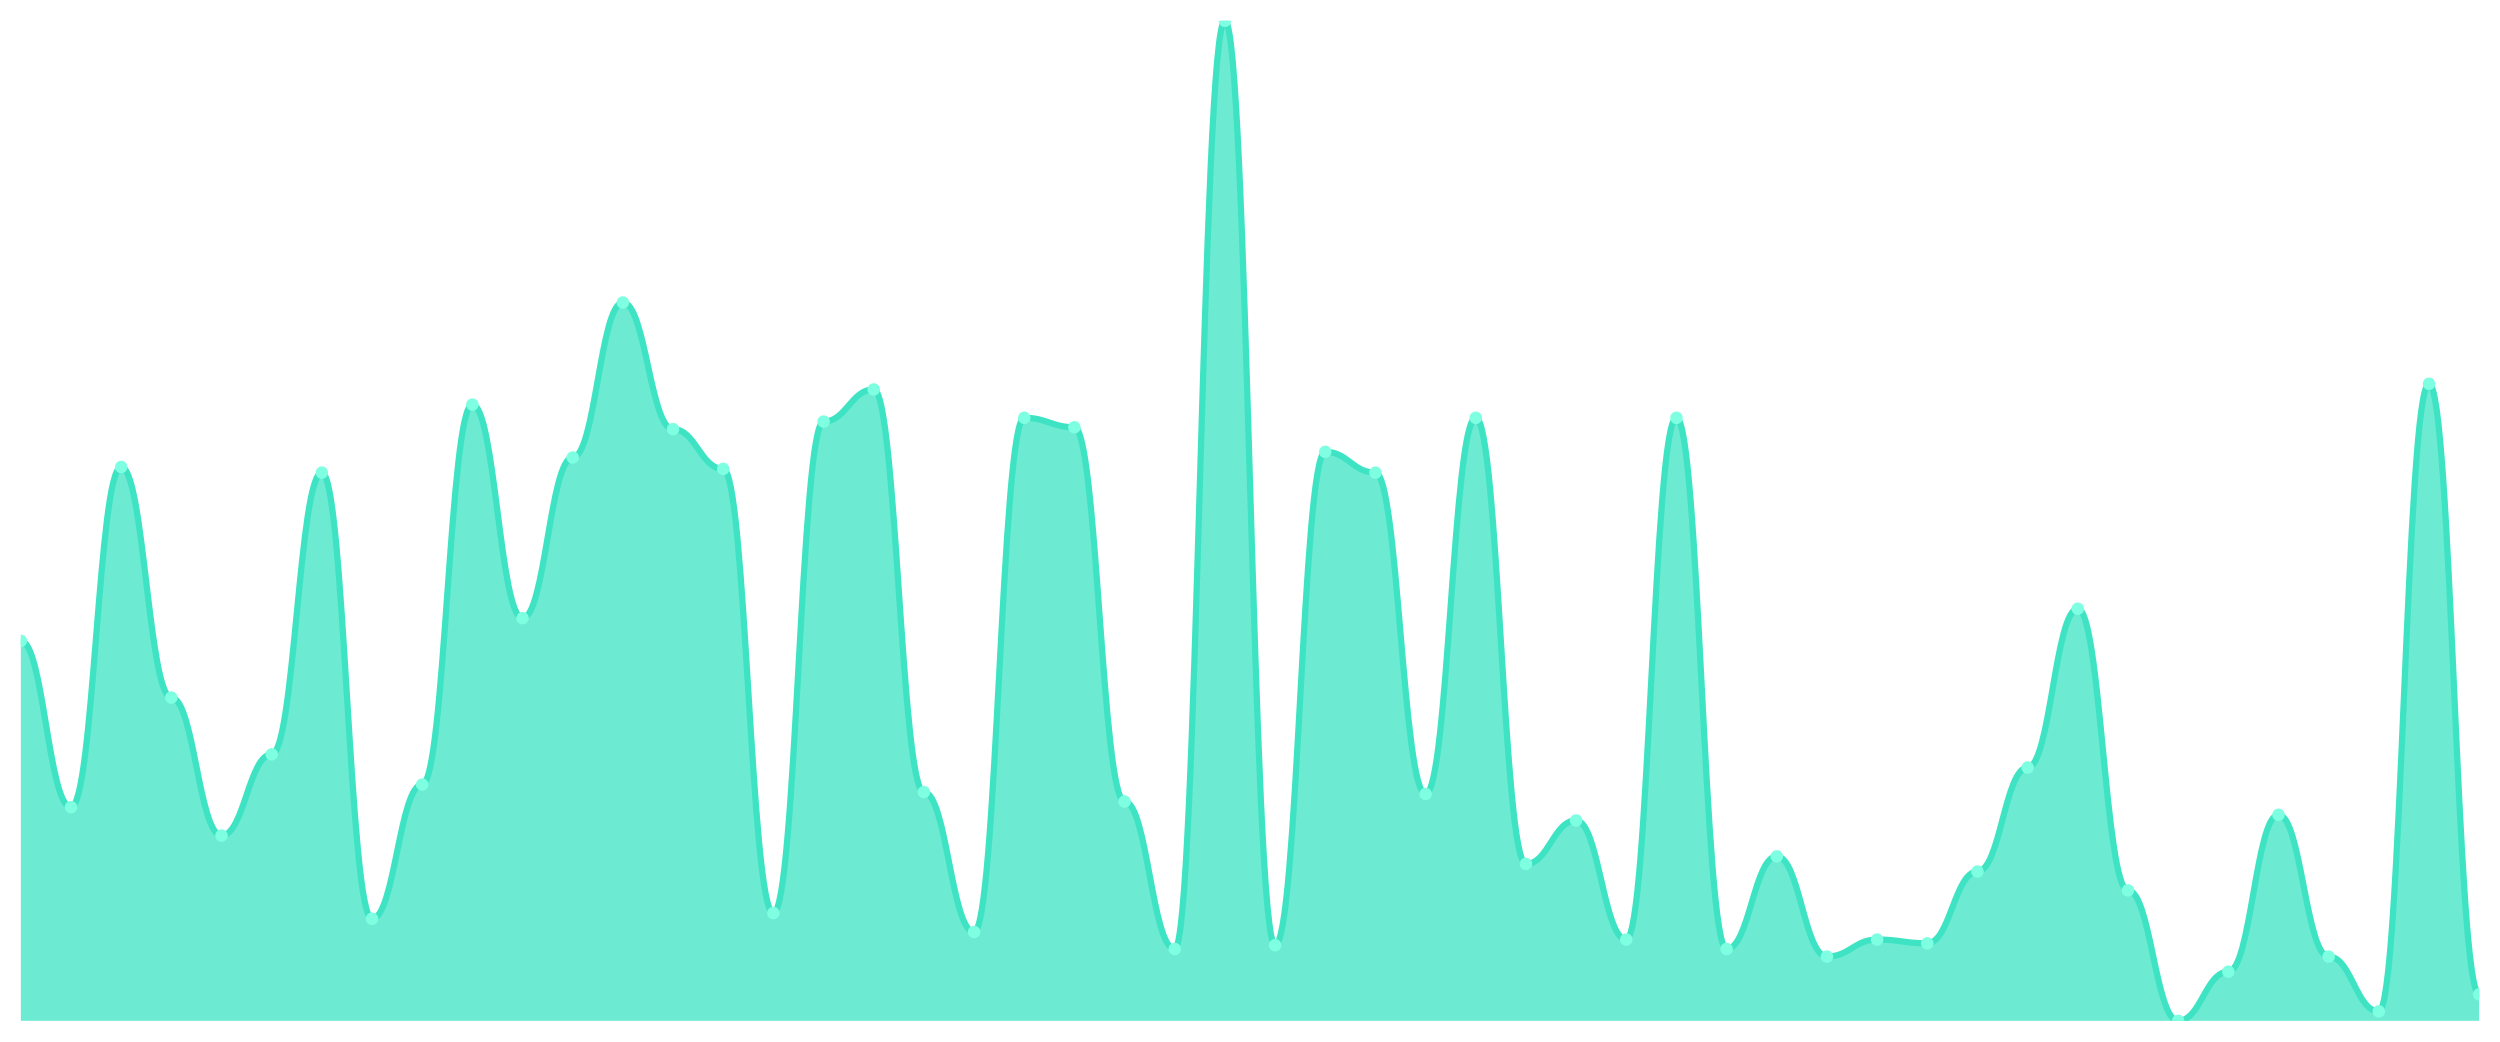
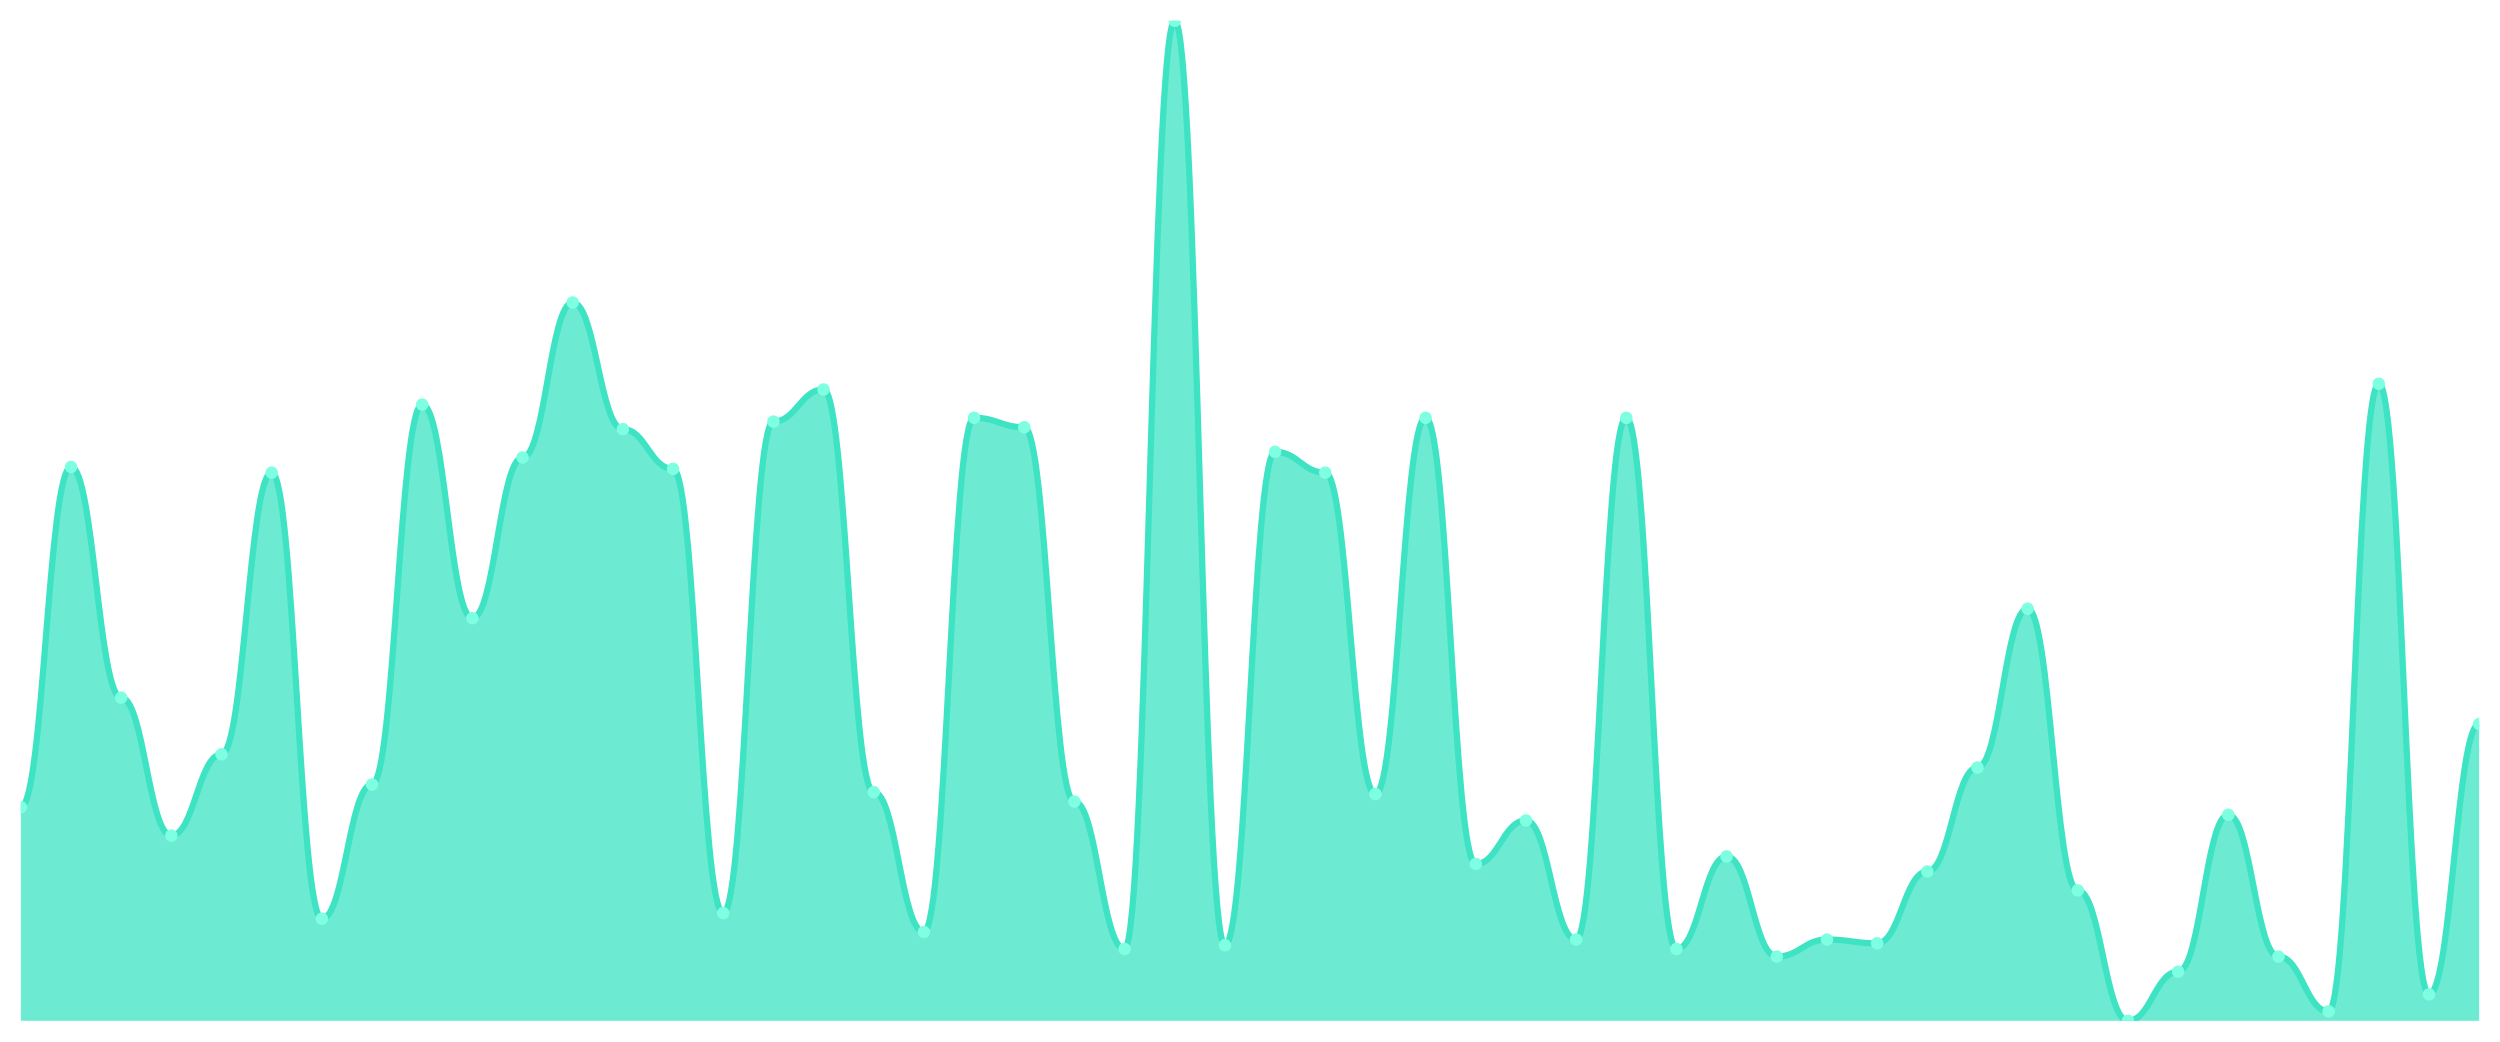
<svg xmlns="http://www.w3.org/2000/svg" viewBox="0 0 1200 500" width="1200" height="500">
  <defs>
    <clipPath id="c">
      <rect x="10" y="10" width="1180" height="480" />
    </clipPath>
  </defs>
  <rect width="1200" height="500" fill="none" />
  <g clip-path="url(#c)">
-     <path d="M 10,490 L 10,307.618 C 20.837,307.618 23.245,387.467 34.082,387.467 C 44.918,387.467 47.327,224.14 58.163,224.14 C 69,224.14 71.408,334.839 82.245,334.839 C 93.082,334.839 95.49,401.078 106.327,401.078 C 117.163,401.078 119.571,362.06 130.408,362.06 C 141.245,362.06 143.653,226.862 154.49,226.862 C 165.327,226.862 167.735,441.002 178.571,441.002 C 189.408,441.002 191.816,376.578 202.653,376.578 C 213.49,376.578 215.898,194.197 226.735,194.197 C 237.571,194.197 239.98,296.73 250.816,296.73 C 261.653,296.73 264.061,219.603 274.898,219.603 C 285.735,219.603 288.143,145.198 298.98,145.198 C 309.816,145.198 312.224,205.992 323.061,205.992 C 333.898,205.992 336.306,225.047 347.143,225.047 C 357.98,225.047 360.388,438.28 371.224,438.28 C 382.061,438.28 384.469,202.363 395.306,202.363 C 406.143,202.363 408.551,186.938 419.388,186.938 C 430.224,186.938 432.633,380.208 443.469,380.208 C 454.306,380.208 456.714,447.353 467.551,447.353 C 478.388,447.353 480.796,200.548 491.633,200.548 C 502.469,200.548 504.878,205.085 515.714,205.085 C 526.551,205.085 528.959,384.745 539.796,384.745 C 550.633,384.745 553.041,455.52 563.878,455.52 C 574.714,455.52 577.122,10 587.959,10 C 598.796,10 601.204,453.705 612.041,453.705 C 622.878,453.705 625.286,216.881 636.122,216.881 C 646.959,216.881 649.367,226.862 660.204,226.862 C 671.041,226.862 673.449,381.115 684.286,381.115 C 695.122,381.115 697.531,200.548 708.367,200.548 C 719.204,200.548 721.612,414.688 732.449,414.688 C 743.286,414.688 745.694,393.819 756.531,393.819 C 767.367,393.819 769.776,450.983 780.612,450.983 C 791.449,450.983 793.857,200.548 804.694,200.548 C 815.531,200.548 817.939,455.52 828.776,455.52 C 839.612,455.52 842.02,411.059 852.857,411.059 C 863.694,411.059 866.102,459.149 876.939,459.149 C 887.776,459.149 890.184,450.983 901.02,450.983 C 911.857,450.983 914.265,452.798 925.102,452.798 C 935.939,452.798 938.347,418.318 949.184,418.318 C 960.02,418.318 962.429,368.412 973.265,368.412 C 984.102,368.412 986.51,292.193 997.347,292.193 C 1008.184,292.193 1010.592,427.391 1021.429,427.391 C 1032.265,427.391 1034.673,490 1045.51,490 C 1056.347,490 1058.755,466.408 1069.592,466.408 C 1080.429,466.408 1082.837,391.096 1093.673,391.096 C 1104.51,391.096 1106.918,459.149 1117.755,459.149 C 1128.592,459.149 1131,485.463 1141.837,485.463 C 1152.673,485.463 1155.082,184.216 1165.918,184.216 C 1176.755,184.216 1179.163,477.297 1190,477.297 L 1190,490 Z" fill="rgba(61,227,195,0.75)" />
-     <path d="M 10,307.618 C 20.837,307.618 23.245,387.467 34.082,387.467 C 44.918,387.467 47.327,224.14 58.163,224.14 C 69,224.14 71.408,334.839 82.245,334.839 C 93.082,334.839 95.49,401.078 106.327,401.078 C 117.163,401.078 119.571,362.06 130.408,362.06 C 141.245,362.06 143.653,226.862 154.49,226.862 C 165.327,226.862 167.735,441.002 178.571,441.002 C 189.408,441.002 191.816,376.578 202.653,376.578 C 213.49,376.578 215.898,194.197 226.735,194.197 C 237.571,194.197 239.98,296.73 250.816,296.73 C 261.653,296.73 264.061,219.603 274.898,219.603 C 285.735,219.603 288.143,145.198 298.98,145.198 C 309.816,145.198 312.224,205.992 323.061,205.992 C 333.898,205.992 336.306,225.047 347.143,225.047 C 357.98,225.047 360.388,438.28 371.224,438.28 C 382.061,438.28 384.469,202.363 395.306,202.363 C 406.143,202.363 408.551,186.938 419.388,186.938 C 430.224,186.938 432.633,380.208 443.469,380.208 C 454.306,380.208 456.714,447.353 467.551,447.353 C 478.388,447.353 480.796,200.548 491.633,200.548 C 502.469,200.548 504.878,205.085 515.714,205.085 C 526.551,205.085 528.959,384.745 539.796,384.745 C 550.633,384.745 553.041,455.52 563.878,455.52 C 574.714,455.52 577.122,10 587.959,10 C 598.796,10 601.204,453.705 612.041,453.705 C 622.878,453.705 625.286,216.881 636.122,216.881 C 646.959,216.881 649.367,226.862 660.204,226.862 C 671.041,226.862 673.449,381.115 684.286,381.115 C 695.122,381.115 697.531,200.548 708.367,200.548 C 719.204,200.548 721.612,414.688 732.449,414.688 C 743.286,414.688 745.694,393.819 756.531,393.819 C 767.367,393.819 769.776,450.983 780.612,450.983 C 791.449,450.983 793.857,200.548 804.694,200.548 C 815.531,200.548 817.939,455.52 828.776,455.52 C 839.612,455.52 842.02,411.059 852.857,411.059 C 863.694,411.059 866.102,459.149 876.939,459.149 C 887.776,459.149 890.184,450.983 901.02,450.983 C 911.857,450.983 914.265,452.798 925.102,452.798 C 935.939,452.798 938.347,418.318 949.184,418.318 C 960.02,418.318 962.429,368.412 973.265,368.412 C 984.102,368.412 986.51,292.193 997.347,292.193 C 1008.184,292.193 1010.592,427.391 1021.429,427.391 C 1032.265,427.391 1034.673,490 1045.51,490 C 1056.347,490 1058.755,466.408 1069.592,466.408 C 1080.429,466.408 1082.837,391.096 1093.673,391.096 C 1104.51,391.096 1106.918,459.149 1117.755,459.149 C 1128.592,459.149 1131,485.463 1141.837,485.463 C 1152.673,485.463 1155.082,184.216 1165.918,184.216 C 1176.755,184.216 1179.163,477.297 1190,477.297" fill="none" stroke="#3de3c3" stroke-width="3" stroke-linecap="round" stroke-linejoin="round" />
-     <circle cx="10" cy="307.618" r="3" fill="#7fffe1" />
-     <circle cx="34.082" cy="387.467" r="3" fill="#7fffe1" />
-     <circle cx="58.163" cy="224.14" r="3" fill="#7fffe1" />
-     <circle cx="82.245" cy="334.839" r="3" fill="#7fffe1" />
-     <circle cx="106.327" cy="401.078" r="3" fill="#7fffe1" />
-     <circle cx="130.408" cy="362.06" r="3" fill="#7fffe1" />
-     <circle cx="154.49" cy="226.862" r="3" fill="#7fffe1" />
-     <circle cx="178.571" cy="441.002" r="3" fill="#7fffe1" />
-     <circle cx="202.653" cy="376.578" r="3" fill="#7fffe1" />
-     <circle cx="226.735" cy="194.197" r="3" fill="#7fffe1" />
-     <circle cx="250.816" cy="296.73" r="3" fill="#7fffe1" />
-     <circle cx="274.898" cy="219.603" r="3" fill="#7fffe1" />
-     <circle cx="298.98" cy="145.198" r="3" fill="#7fffe1" />
-     <circle cx="323.061" cy="205.992" r="3" fill="#7fffe1" />
-     <circle cx="347.143" cy="225.047" r="3" fill="#7fffe1" />
-     <circle cx="371.224" cy="438.28" r="3" fill="#7fffe1" />
-     <circle cx="395.306" cy="202.363" r="3" fill="#7fffe1" />
-     <circle cx="419.388" cy="186.938" r="3" fill="#7fffe1" />
-     <circle cx="443.469" cy="380.208" r="3" fill="#7fffe1" />
-     <circle cx="467.551" cy="447.353" r="3" fill="#7fffe1" />
-     <circle cx="491.633" cy="200.548" r="3" fill="#7fffe1" />
-     <circle cx="515.714" cy="205.085" r="3" fill="#7fffe1" />
-     <circle cx="539.796" cy="384.745" r="3" fill="#7fffe1" />
-     <circle cx="563.878" cy="455.52" r="3" fill="#7fffe1" />
-     <circle cx="587.959" cy="10" r="3" fill="#7fffe1" />
-     <circle cx="612.041" cy="453.705" r="3" fill="#7fffe1" />
-     <circle cx="636.122" cy="216.881" r="3" fill="#7fffe1" />
-     <circle cx="660.204" cy="226.862" r="3" fill="#7fffe1" />
-     <circle cx="684.286" cy="381.115" r="3" fill="#7fffe1" />
-     <circle cx="708.367" cy="200.548" r="3" fill="#7fffe1" />
-     <circle cx="732.449" cy="414.688" r="3" fill="#7fffe1" />
-     <circle cx="756.531" cy="393.819" r="3" fill="#7fffe1" />
-     <circle cx="780.612" cy="450.983" r="3" fill="#7fffe1" />
-     <circle cx="804.694" cy="200.548" r="3" fill="#7fffe1" />
-     <circle cx="828.776" cy="455.52" r="3" fill="#7fffe1" />
-     <circle cx="852.857" cy="411.059" r="3" fill="#7fffe1" />
-     <circle cx="876.939" cy="459.149" r="3" fill="#7fffe1" />
-     <circle cx="901.02" cy="450.983" r="3" fill="#7fffe1" />
-     <circle cx="925.102" cy="452.798" r="3" fill="#7fffe1" />
-     <circle cx="949.184" cy="418.318" r="3" fill="#7fffe1" />
-     <circle cx="973.265" cy="368.412" r="3" fill="#7fffe1" />
-     <circle cx="997.347" cy="292.193" r="3" fill="#7fffe1" />
-     <circle cx="1021.429" cy="427.391" r="3" fill="#7fffe1" />
-     <circle cx="1045.51" cy="490" r="3" fill="#7fffe1" />
-     <circle cx="1069.592" cy="466.408" r="3" fill="#7fffe1" />
-     <circle cx="1093.673" cy="391.096" r="3" fill="#7fffe1" />
-     <circle cx="1117.755" cy="459.149" r="3" fill="#7fffe1" />
-     <circle cx="1141.837" cy="485.463" r="3" fill="#7fffe1" />
-     <circle cx="1165.918" cy="184.216" r="3" fill="#7fffe1" />
-     <circle cx="1190" cy="477.297" r="3" fill="#7fffe1" />
+     <path d="M 10,490 L 10,387.467 C 20.837,387.467 23.245,224.14 34.082,224.14 C 44.918,224.14 47.327,334.839 58.163,334.839 C 69,334.839 71.408,401.078 82.245,401.078 C 93.082,401.078 95.49,362.06 106.327,362.06 C 117.163,362.06 119.571,226.862 130.408,226.862 C 141.245,226.862 143.653,441.002 154.49,441.002 C 165.327,441.002 167.735,376.578 178.571,376.578 C 189.408,376.578 191.816,194.197 202.653,194.197 C 213.49,194.197 215.898,296.73 226.735,296.73 C 237.571,296.73 239.98,219.603 250.816,219.603 C 261.653,219.603 264.061,145.198 274.898,145.198 C 285.735,145.198 288.143,205.992 298.98,205.992 C 309.816,205.992 312.224,225.047 323.061,225.047 C 333.898,225.047 336.306,438.28 347.143,438.28 C 357.98,438.28 360.388,202.363 371.224,202.363 C 382.061,202.363 384.469,186.938 395.306,186.938 C 406.143,186.938 408.551,380.208 419.388,380.208 C 430.224,380.208 432.633,447.353 443.469,447.353 C 454.306,447.353 456.714,200.548 467.551,200.548 C 478.388,200.548 480.796,205.085 491.633,205.085 C 502.469,205.085 504.878,384.745 515.714,384.745 C 526.551,384.745 528.959,455.52 539.796,455.52 C 550.633,455.52 553.041,10 563.878,10 C 574.714,10 577.122,453.705 587.959,453.705 C 598.796,453.705 601.204,216.881 612.041,216.881 C 622.878,216.881 625.286,226.862 636.122,226.862 C 646.959,226.862 649.367,381.115 660.204,381.115 C 671.041,381.115 673.449,200.548 684.286,200.548 C 695.122,200.548 697.531,414.688 708.367,414.688 C 719.204,414.688 721.612,393.819 732.449,393.819 C 743.286,393.819 745.694,450.983 756.531,450.983 C 767.367,450.983 769.776,200.548 780.612,200.548 C 791.449,200.548 793.857,455.52 804.694,455.52 C 815.531,455.52 817.939,411.059 828.776,411.059 C 839.612,411.059 842.02,459.149 852.857,459.149 C 863.694,459.149 866.102,450.983 876.939,450.983 C 887.776,450.983 890.184,452.798 901.02,452.798 C 911.857,452.798 914.265,418.318 925.102,418.318 C 935.939,418.318 938.347,368.412 949.184,368.412 C 960.02,368.412 962.429,292.193 973.265,292.193 C 984.102,292.193 986.51,427.391 997.347,427.391 C 1008.184,427.391 1010.592,490 1021.429,490 C 1032.265,490 1034.673,466.408 1045.51,466.408 C 1056.347,466.408 1058.755,391.096 1069.592,391.096 C 1080.429,391.096 1082.837,459.149 1093.673,459.149 C 1104.51,459.149 1106.918,485.463 1117.755,485.463 C 1128.592,485.463 1131,184.216 1141.837,184.216 C 1152.673,184.216 1155.082,477.297 1165.918,477.297 C 1176.755,477.297 1179.163,347.543 1190,347.543 L 1190,490 Z" fill="rgba(61,227,195,0.75)" />
+     <path d="M 10,387.467 C 20.837,387.467 23.245,224.14 34.082,224.14 C 44.918,224.14 47.327,334.839 58.163,334.839 C 69,334.839 71.408,401.078 82.245,401.078 C 93.082,401.078 95.49,362.06 106.327,362.06 C 117.163,362.06 119.571,226.862 130.408,226.862 C 141.245,226.862 143.653,441.002 154.49,441.002 C 165.327,441.002 167.735,376.578 178.571,376.578 C 189.408,376.578 191.816,194.197 202.653,194.197 C 213.49,194.197 215.898,296.73 226.735,296.73 C 237.571,296.73 239.98,219.603 250.816,219.603 C 261.653,219.603 264.061,145.198 274.898,145.198 C 285.735,145.198 288.143,205.992 298.98,205.992 C 309.816,205.992 312.224,225.047 323.061,225.047 C 333.898,225.047 336.306,438.28 347.143,438.28 C 357.98,438.28 360.388,202.363 371.224,202.363 C 382.061,202.363 384.469,186.938 395.306,186.938 C 406.143,186.938 408.551,380.208 419.388,380.208 C 430.224,380.208 432.633,447.353 443.469,447.353 C 454.306,447.353 456.714,200.548 467.551,200.548 C 478.388,200.548 480.796,205.085 491.633,205.085 C 502.469,205.085 504.878,384.745 515.714,384.745 C 526.551,384.745 528.959,455.52 539.796,455.52 C 550.633,455.52 553.041,10 563.878,10 C 574.714,10 577.122,453.705 587.959,453.705 C 598.796,453.705 601.204,216.881 612.041,216.881 C 622.878,216.881 625.286,226.862 636.122,226.862 C 646.959,226.862 649.367,381.115 660.204,381.115 C 671.041,381.115 673.449,200.548 684.286,200.548 C 695.122,200.548 697.531,414.688 708.367,414.688 C 719.204,414.688 721.612,393.819 732.449,393.819 C 743.286,393.819 745.694,450.983 756.531,450.983 C 767.367,450.983 769.776,200.548 780.612,200.548 C 791.449,200.548 793.857,455.52 804.694,455.52 C 815.531,455.52 817.939,411.059 828.776,411.059 C 839.612,411.059 842.02,459.149 852.857,459.149 C 863.694,459.149 866.102,450.983 876.939,450.983 C 887.776,450.983 890.184,452.798 901.02,452.798 C 911.857,452.798 914.265,418.318 925.102,418.318 C 935.939,418.318 938.347,368.412 949.184,368.412 C 960.02,368.412 962.429,292.193 973.265,292.193 C 984.102,292.193 986.51,427.391 997.347,427.391 C 1008.184,427.391 1010.592,490 1021.429,490 C 1032.265,490 1034.673,466.408 1045.51,466.408 C 1056.347,466.408 1058.755,391.096 1069.592,391.096 C 1080.429,391.096 1082.837,459.149 1093.673,459.149 C 1104.51,459.149 1106.918,485.463 1117.755,485.463 C 1128.592,485.463 1131,184.216 1141.837,184.216 C 1152.673,184.216 1155.082,477.297 1165.918,477.297 C 1176.755,477.297 1179.163,347.543 1190,347.543" fill="none" stroke="#3de3c3" stroke-width="3" stroke-linecap="round" stroke-linejoin="round" />
+     <circle cx="10" cy="387.467" r="3" fill="#7fffe1" />
+     <circle cx="34.082" cy="224.14" r="3" fill="#7fffe1" />
+     <circle cx="58.163" cy="334.839" r="3" fill="#7fffe1" />
+     <circle cx="82.245" cy="401.078" r="3" fill="#7fffe1" />
+     <circle cx="106.327" cy="362.06" r="3" fill="#7fffe1" />
+     <circle cx="130.408" cy="226.862" r="3" fill="#7fffe1" />
+     <circle cx="154.49" cy="441.002" r="3" fill="#7fffe1" />
+     <circle cx="178.571" cy="376.578" r="3" fill="#7fffe1" />
+     <circle cx="202.653" cy="194.197" r="3" fill="#7fffe1" />
+     <circle cx="226.735" cy="296.73" r="3" fill="#7fffe1" />
+     <circle cx="250.816" cy="219.603" r="3" fill="#7fffe1" />
+     <circle cx="274.898" cy="145.198" r="3" fill="#7fffe1" />
+     <circle cx="298.98" cy="205.992" r="3" fill="#7fffe1" />
+     <circle cx="323.061" cy="225.047" r="3" fill="#7fffe1" />
+     <circle cx="347.143" cy="438.28" r="3" fill="#7fffe1" />
+     <circle cx="371.224" cy="202.363" r="3" fill="#7fffe1" />
+     <circle cx="395.306" cy="186.938" r="3" fill="#7fffe1" />
+     <circle cx="419.388" cy="380.208" r="3" fill="#7fffe1" />
+     <circle cx="443.469" cy="447.353" r="3" fill="#7fffe1" />
+     <circle cx="467.551" cy="200.548" r="3" fill="#7fffe1" />
+     <circle cx="491.633" cy="205.085" r="3" fill="#7fffe1" />
+     <circle cx="515.714" cy="384.745" r="3" fill="#7fffe1" />
+     <circle cx="539.796" cy="455.52" r="3" fill="#7fffe1" />
+     <circle cx="563.878" cy="10" r="3" fill="#7fffe1" />
+     <circle cx="587.959" cy="453.705" r="3" fill="#7fffe1" />
+     <circle cx="612.041" cy="216.881" r="3" fill="#7fffe1" />
+     <circle cx="636.122" cy="226.862" r="3" fill="#7fffe1" />
+     <circle cx="660.204" cy="381.115" r="3" fill="#7fffe1" />
+     <circle cx="684.286" cy="200.548" r="3" fill="#7fffe1" />
+     <circle cx="708.367" cy="414.688" r="3" fill="#7fffe1" />
+     <circle cx="732.449" cy="393.819" r="3" fill="#7fffe1" />
+     <circle cx="756.531" cy="450.983" r="3" fill="#7fffe1" />
+     <circle cx="780.612" cy="200.548" r="3" fill="#7fffe1" />
+     <circle cx="804.694" cy="455.52" r="3" fill="#7fffe1" />
+     <circle cx="828.776" cy="411.059" r="3" fill="#7fffe1" />
+     <circle cx="852.857" cy="459.149" r="3" fill="#7fffe1" />
+     <circle cx="876.939" cy="450.983" r="3" fill="#7fffe1" />
+     <circle cx="901.02" cy="452.798" r="3" fill="#7fffe1" />
+     <circle cx="925.102" cy="418.318" r="3" fill="#7fffe1" />
+     <circle cx="949.184" cy="368.412" r="3" fill="#7fffe1" />
+     <circle cx="973.265" cy="292.193" r="3" fill="#7fffe1" />
+     <circle cx="997.347" cy="427.391" r="3" fill="#7fffe1" />
+     <circle cx="1021.429" cy="490" r="3" fill="#7fffe1" />
+     <circle cx="1045.51" cy="466.408" r="3" fill="#7fffe1" />
+     <circle cx="1069.592" cy="391.096" r="3" fill="#7fffe1" />
+     <circle cx="1093.673" cy="459.149" r="3" fill="#7fffe1" />
+     <circle cx="1117.755" cy="485.463" r="3" fill="#7fffe1" />
+     <circle cx="1141.837" cy="184.216" r="3" fill="#7fffe1" />
+     <circle cx="1165.918" cy="477.297" r="3" fill="#7fffe1" />
+     <circle cx="1190" cy="347.543" r="3" fill="#7fffe1" />
  </g>
</svg>
